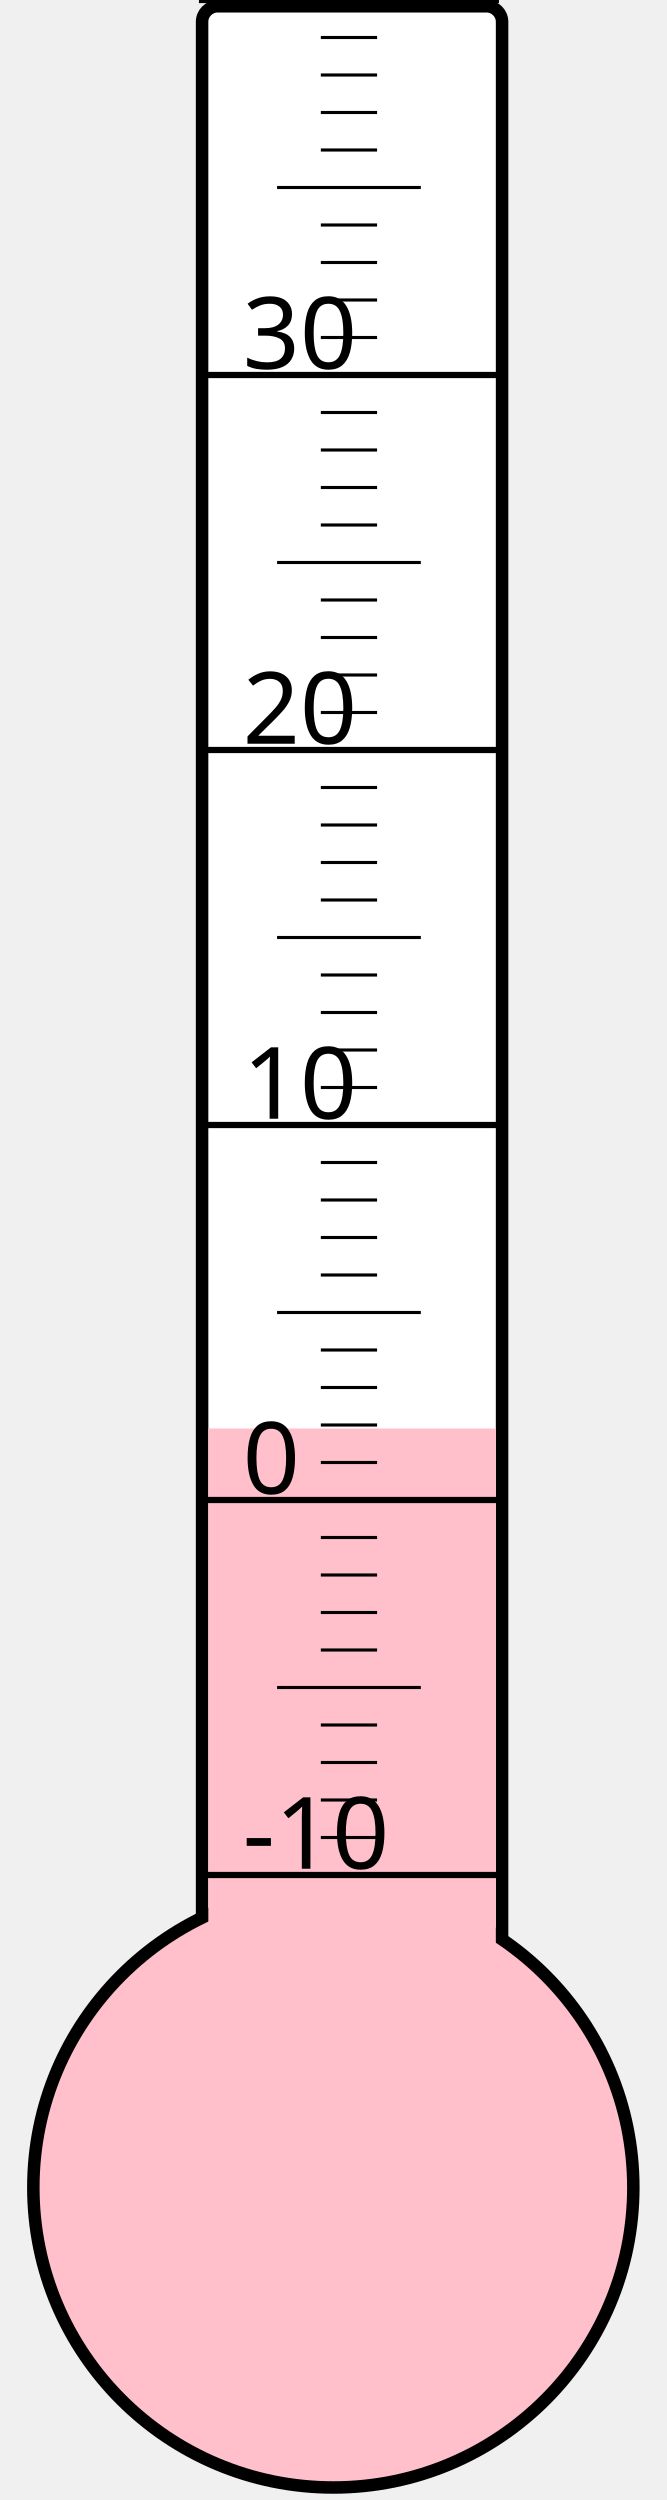
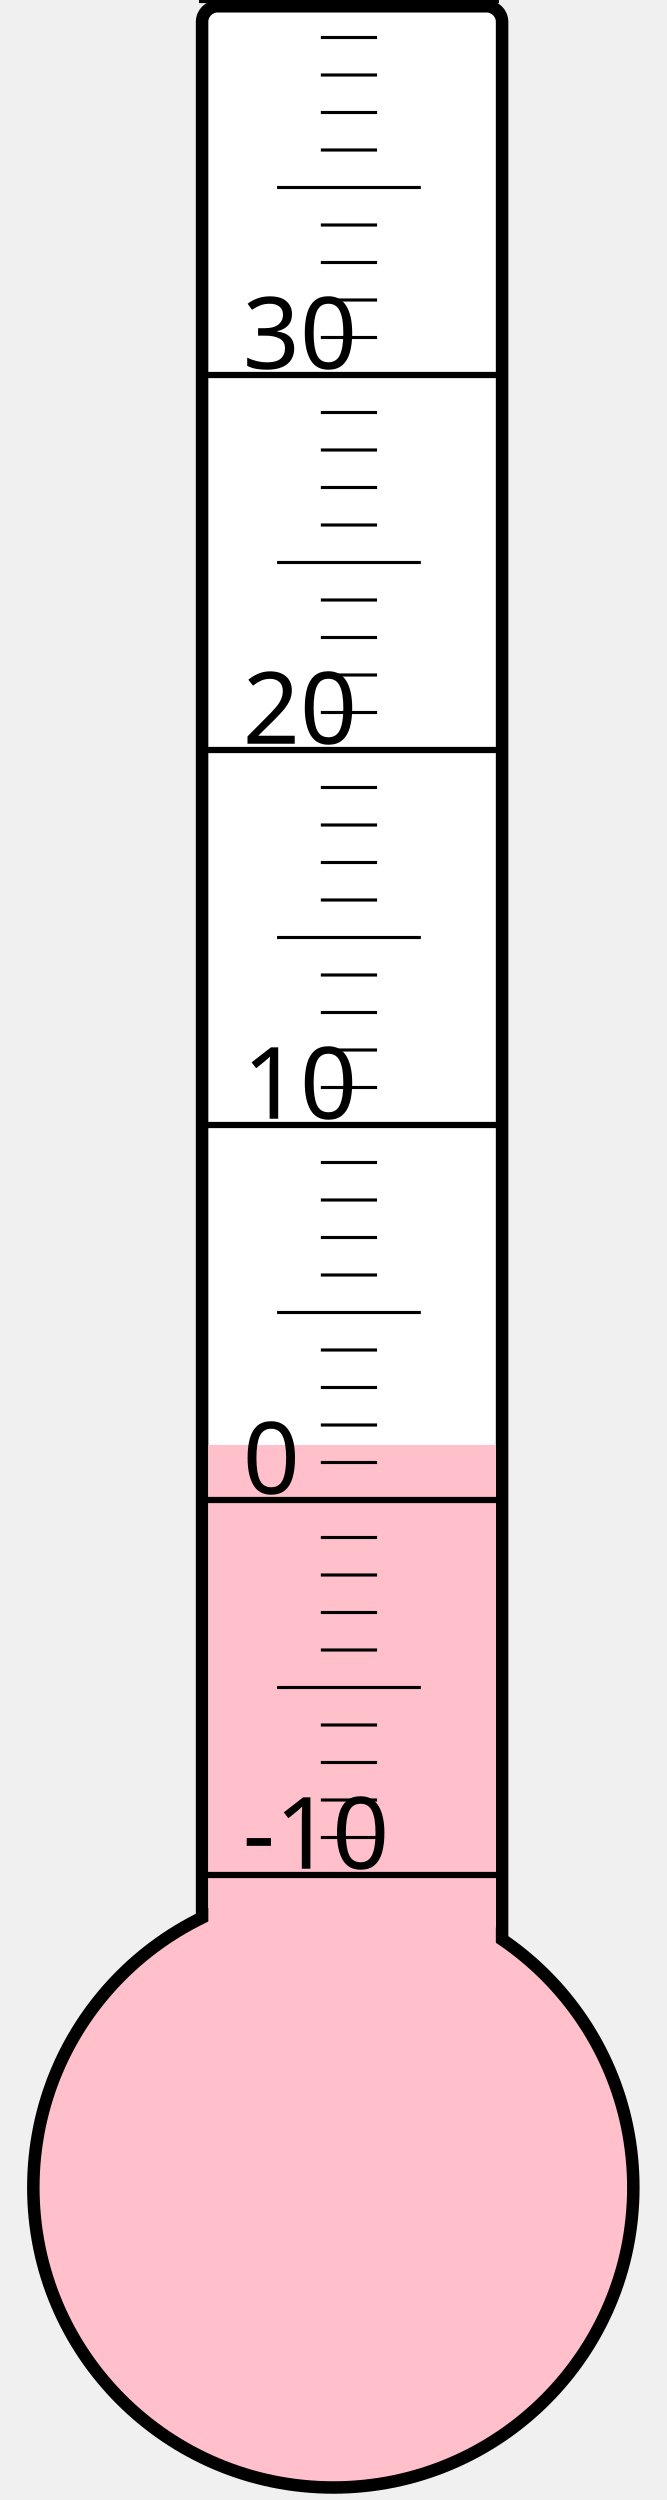
<svg xmlns="http://www.w3.org/2000/svg" width="40px" height="150px" viewBox="0 0 200 800">
  <rect width="200" height="800" x="0" y="0" style="fill: #ffffeb; fill-opacity: 0;" />
  <rect width="96" height="680" x="58" y="2" rx="5" ry="5" style="fill: white; fill-opacity: 1; stroke: black; stroke-width: 4;" />
  <circle cx="100" cy="700" r="96" style="fill: pink; stroke: black; stroke-width: 4;" />
-   <rect width="92" height="242.875" x="60" y="457.125" style="fill: pink; fill-opacity: 1; stroke-width: 0;" />
+   <rect width="92" height="237.625" x="60" y="462.375" style="fill: pink; fill-opacity: 1; stroke-width: 0;" />
  <text x="71" y="598" style="font-family: sans-serif; font-size: 24pt;">-10</text>
  <text x="71" y="478" style="font-family: sans-serif; font-size: 24pt;">0</text>
  <text x="71" y="358" style="font-family: sans-serif; font-size: 24pt;">10</text>
  <text x="71" y="238" style="font-family: sans-serif; font-size: 24pt;">20</text>
  <text x="71" y="118" style="font-family: sans-serif; font-size: 24pt;">30</text>
  <g style="stroke: black;">
    <line x1="57" y1="600" x2="153" y2="600" style="stroke-width: 2;" />
    <line x1="96" y1="588" x2="114" y2="588" style="stroke-width: 1;" />
    <line x1="96" y1="576" x2="114" y2="576" style="stroke-width: 1;" />
    <line x1="96" y1="564" x2="114" y2="564" style="stroke-width: 1;" />
    <line x1="96" y1="552" x2="114" y2="552" style="stroke-width: 1;" />
    <line x1="82" y1="540" x2="128" y2="540" style="stroke-width: 1;" />
    <line x1="96" y1="528" x2="114" y2="528" style="stroke-width: 1;" />
    <line x1="96" y1="516" x2="114" y2="516" style="stroke-width: 1;" />
    <line x1="96" y1="504" x2="114" y2="504" style="stroke-width: 1;" />
    <line x1="96" y1="492" x2="114" y2="492" style="stroke-width: 1;" />
    <line x1="57" y1="480" x2="153" y2="480" style="stroke-width: 2;" />
    <line x1="96" y1="468" x2="114" y2="468" style="stroke-width: 1;" />
    <line x1="96" y1="456" x2="114" y2="456" style="stroke-width: 1;" />
    <line x1="96" y1="444" x2="114" y2="444" style="stroke-width: 1;" />
    <line x1="96" y1="432" x2="114" y2="432" style="stroke-width: 1;" />
    <line x1="82" y1="420" x2="128" y2="420" style="stroke-width: 1;" />
    <line x1="96" y1="408" x2="114" y2="408" style="stroke-width: 1;" />
    <line x1="96" y1="396" x2="114" y2="396" style="stroke-width: 1;" />
    <line x1="96" y1="384" x2="114" y2="384" style="stroke-width: 1;" />
    <line x1="96" y1="372" x2="114" y2="372" style="stroke-width: 1;" />
    <line x1="57" y1="360" x2="153" y2="360" style="stroke-width: 2;" />
    <line x1="96" y1="348" x2="114" y2="348" style="stroke-width: 1;" />
    <line x1="96" y1="336" x2="114" y2="336" style="stroke-width: 1;" />
    <line x1="96" y1="324" x2="114" y2="324" style="stroke-width: 1;" />
    <line x1="96" y1="312" x2="114" y2="312" style="stroke-width: 1;" />
    <line x1="82" y1="300" x2="128" y2="300" style="stroke-width: 1;" />
    <line x1="96" y1="288" x2="114" y2="288" style="stroke-width: 1;" />
    <line x1="96" y1="276" x2="114" y2="276" style="stroke-width: 1;" />
    <line x1="96" y1="264" x2="114" y2="264" style="stroke-width: 1;" />
    <line x1="96" y1="252" x2="114" y2="252" style="stroke-width: 1;" />
    <line x1="57" y1="240" x2="153" y2="240" style="stroke-width: 2;" />
    <line x1="96" y1="228" x2="114" y2="228" style="stroke-width: 1;" />
    <line x1="96" y1="216" x2="114" y2="216" style="stroke-width: 1;" />
    <line x1="96" y1="204" x2="114" y2="204" style="stroke-width: 1;" />
    <line x1="96" y1="192" x2="114" y2="192" style="stroke-width: 1;" />
    <line x1="82" y1="180" x2="128" y2="180" style="stroke-width: 1;" />
    <line x1="96" y1="168" x2="114" y2="168" style="stroke-width: 1;" />
    <line x1="96" y1="156" x2="114" y2="156" style="stroke-width: 1;" />
    <line x1="96" y1="144" x2="114" y2="144" style="stroke-width: 1;" />
    <line x1="96" y1="132" x2="114" y2="132" style="stroke-width: 1;" />
    <line x1="57" y1="120" x2="153" y2="120" style="stroke-width: 2;" />
    <line x1="96" y1="108" x2="114" y2="108" style="stroke-width: 1;" />
    <line x1="96" y1="96" x2="114" y2="96" style="stroke-width: 1;" />
    <line x1="96" y1="84" x2="114" y2="84" style="stroke-width: 1;" />
    <line x1="96" y1="72" x2="114" y2="72" style="stroke-width: 1;" />
    <line x1="82" y1="60" x2="128" y2="60" style="stroke-width: 1;" />
    <line x1="96" y1="48" x2="114" y2="48" style="stroke-width: 1;" />
    <line x1="96" y1="36" x2="114" y2="36" style="stroke-width: 1;" />
    <line x1="96" y1="24" x2="114" y2="24" style="stroke-width: 1;" />
    <line x1="96" y1="12" x2="114" y2="12" style="stroke-width: 1;" />
    <line x1="57" y1="0" x2="153" y2="0" style="stroke-width: 2;" />
  </g>
</svg>
